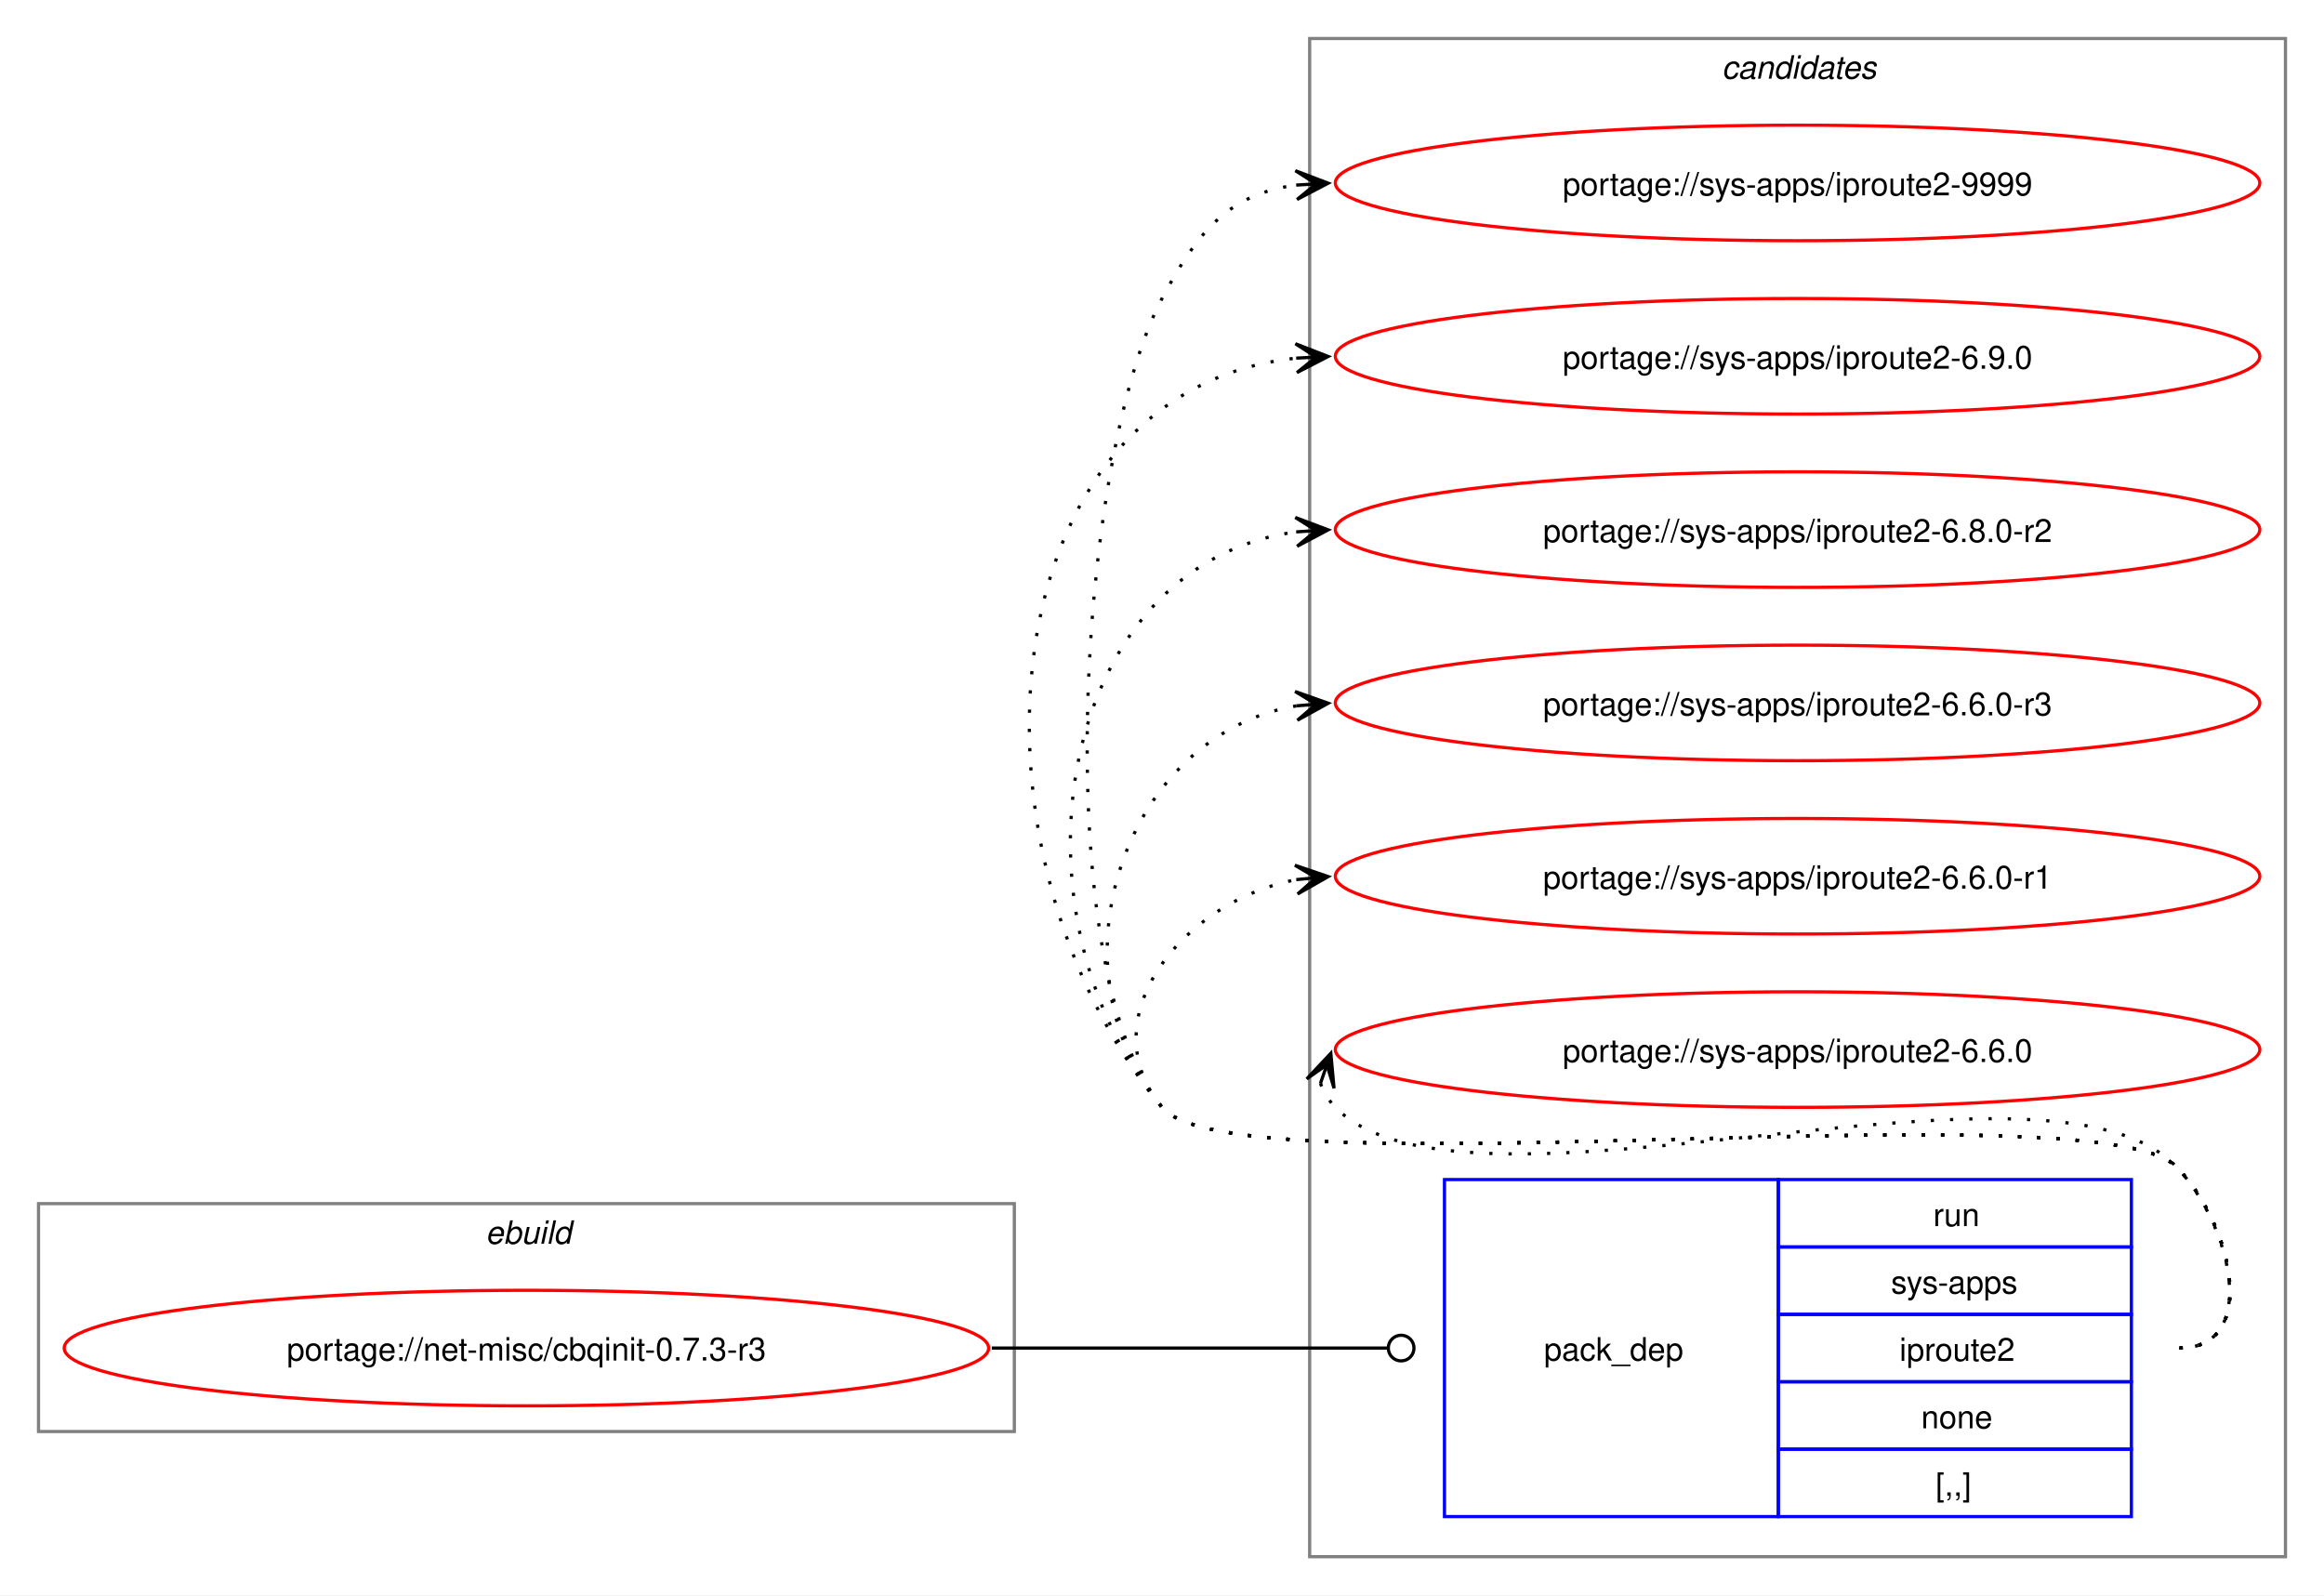
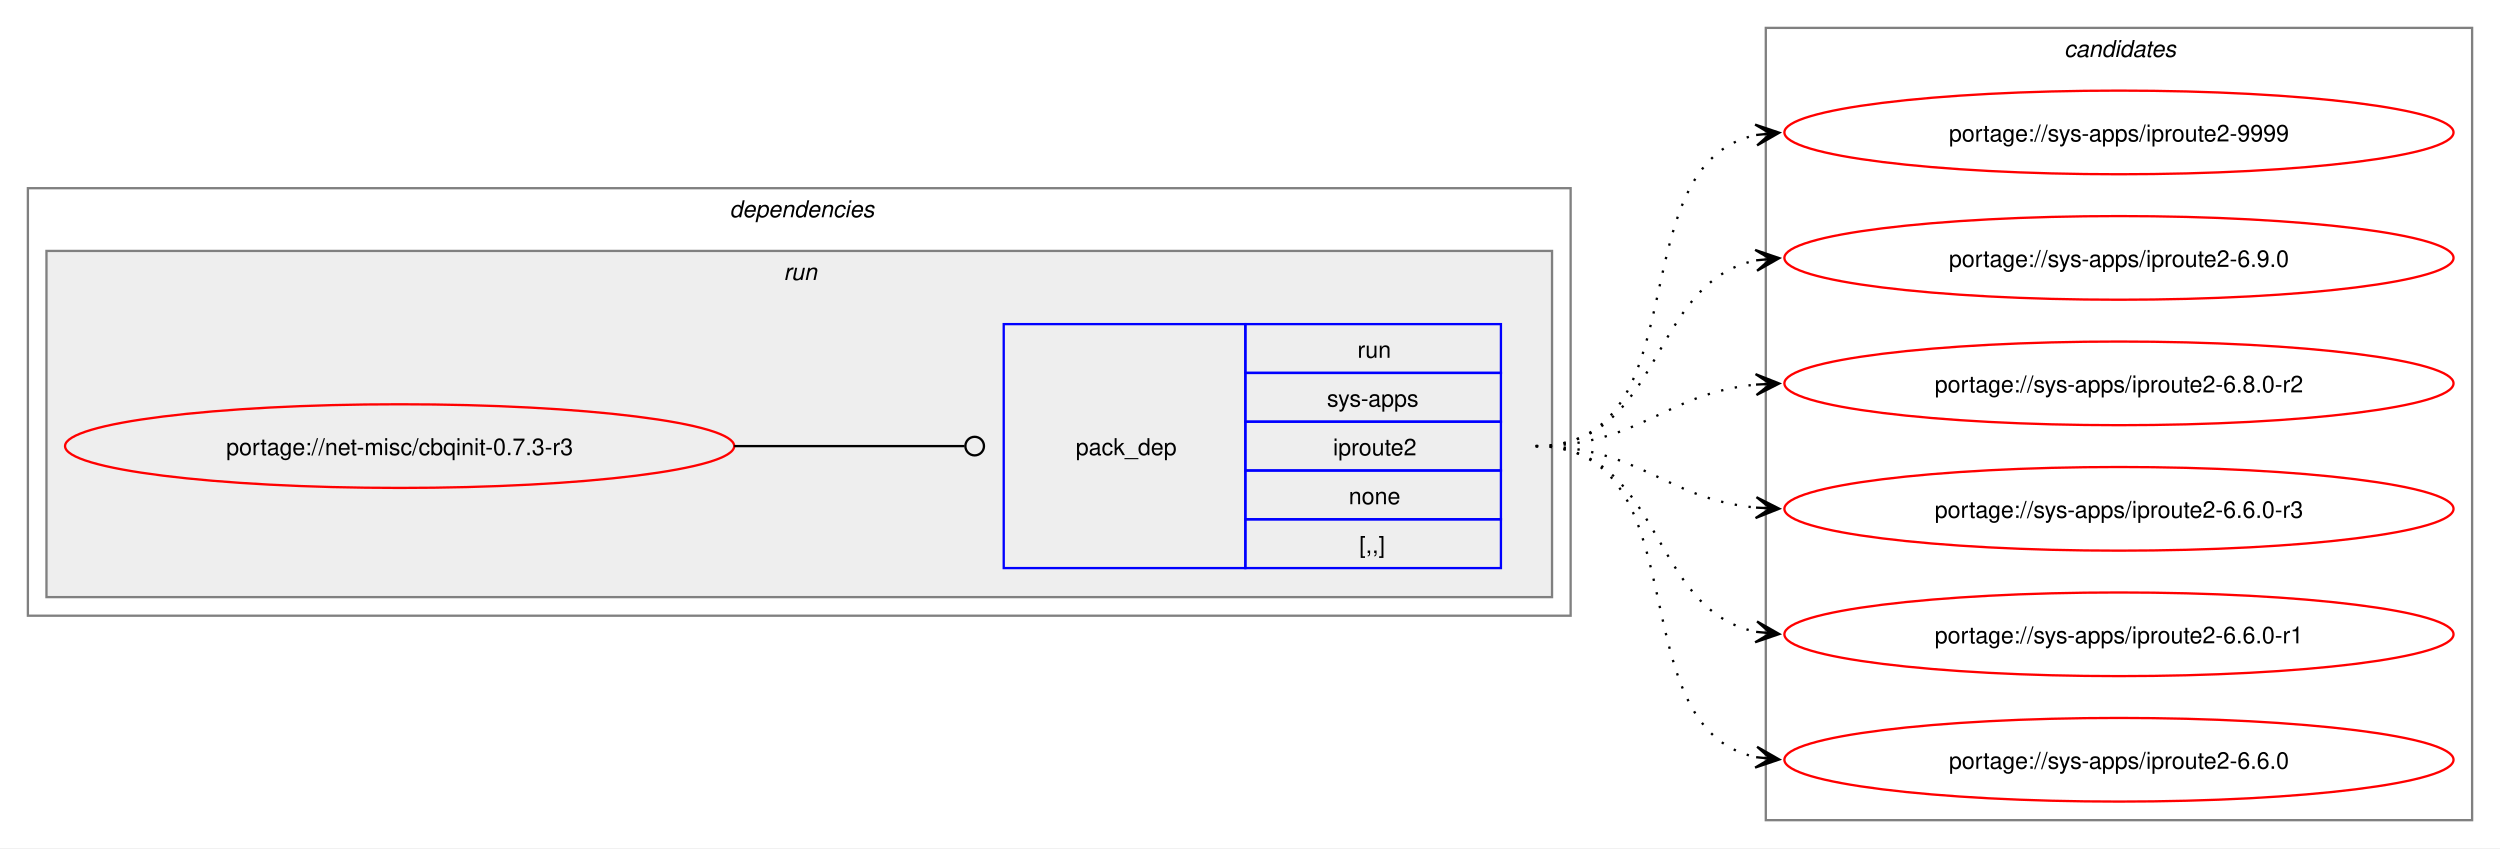
- <svg xmlns="http://www.w3.org/2000/svg" xmlns:xlink="http://www.w3.org/1999/xlink" width="724pt" height="497pt" viewBox="0.00 0.00 724.00 497.00">
-   <g id="graph0" class="graph" transform="scale(1 1) rotate(0) translate(4 493)">
-     <polygon fill="white" stroke="none" points="-4,4 -4,-493 720,-493 720,4 -4,4" />
+ <svg xmlns="http://www.w3.org/2000/svg" xmlns:xlink="http://www.w3.org/1999/xlink" width="1076pt" height="365pt" viewBox="0.00 0.00 1076.00 365.00">
+   <g id="graph0" class="graph" transform="scale(1 1) rotate(0) translate(4 361)">
+     <polygon fill="white" stroke="none" points="-4,4 -4,-361 1072,-361 1072,4 -4,4" />
+     <g id="clust2" class="cluster">
+       <polygon fill="none" stroke="gray" points="8,-96 8,-280 672,-280 672,-96 8,-96" />
+       <text text-anchor="start" x="310" y="-267.5" font-family="Helvetica,sans-Serif" font-style="italic" font-size="10.00">dependencies</text>
+     </g>
+     <g id="clust5" class="cluster">
+       <polygon fill="#eeeeee" stroke="gray" points="16,-104 16,-253 664,-253 664,-104 16,-104" />
+       <text text-anchor="start" x="333.25" y="-240.5" font-family="Helvetica,sans-Serif" font-style="italic" font-size="10.00">run</text>
+     </g>
    <g id="clust7" class="cluster">
-       <polygon fill="none" stroke="gray" points="404,-8 404,-481 708,-481 708,-8 404,-8" />
-       <text text-anchor="start" x="532.38" y="-468.5" font-family="Helvetica,sans-Serif" font-style="italic" font-size="10.00">candidates</text>
-     </g>
-     <g id="clust1" class="cluster">
-       <polygon fill="none" stroke="gray" points="8,-47 8,-118 312,-118 312,-47 8,-47" />
-       <text text-anchor="start" x="147.25" y="-105.5" font-family="Helvetica,sans-Serif" font-style="italic" font-size="10.00">ebuild</text>
+       <polygon fill="none" stroke="gray" points="756,-8 756,-349 1060,-349 1060,-8 756,-8" />
+       <text text-anchor="start" x="884.38" y="-336.5" font-family="Helvetica,sans-Serif" font-style="italic" font-size="10.00">candidates</text>
    </g>
    <g id="node1" class="node">
      <g id="a_node1">
        <a xlink:href="../net-misc/cbqinit-0.7.3-r3.svg" xlink:title="portage://net-misc/cbqinit-0.7.3-r3">
-           <ellipse fill="none" stroke="red" cx="160" cy="-73" rx="144" ry="18" />
-           <text text-anchor="middle" x="160" y="-69.12" font-family="Helvetica,sans-Serif" font-size="10.00">portage://net-misc/cbqinit-0.7.3-r3</text>
+           <ellipse fill="none" stroke="red" cx="168" cy="-169" rx="144" ry="18" />
+           <text text-anchor="middle" x="168" y="-165.12" font-family="Helvetica,sans-Serif" font-size="10.00">portage://net-misc/cbqinit-0.7.3-r3</text>
        </a>
      </g>
    </g>
    <g id="node2" class="node">
-       <polygon fill="none" stroke="blue" points="446,-20.5 446,-125.5 550,-125.5 550,-20.5 446,-20.5" />
-       <text text-anchor="start" x="477" y="-69.12" font-family="Helvetica,sans-Serif" font-size="10.00">pack_dep</text>
-       <polygon fill="none" stroke="blue" points="550,-104.5 550,-125.5 660,-125.5 660,-104.5 550,-104.5" />
-       <text text-anchor="start" x="598.25" y="-111" font-family="Helvetica,sans-Serif" font-size="10.00">run</text>
-       <polygon fill="none" stroke="blue" points="550,-83.5 550,-104.5 660,-104.5 660,-83.5 550,-83.5" />
-       <text text-anchor="start" x="585.12" y="-90" font-family="Helvetica,sans-Serif" font-size="10.00">sys-apps</text>
-       <polygon fill="none" stroke="blue" points="550,-62.5 550,-83.5 660,-83.5 660,-62.5 550,-62.5" />
-       <text text-anchor="start" x="587.75" y="-69" font-family="Helvetica,sans-Serif" font-size="10.00">iproute2</text>
-       <polygon fill="none" stroke="blue" points="550,-41.5 550,-62.5 660,-62.5 660,-41.5 550,-41.5" />
-       <text text-anchor="start" x="594.5" y="-48" font-family="Helvetica,sans-Serif" font-size="10.00">none</text>
-       <polygon fill="none" stroke="blue" points="550,-20.5 550,-41.5 660,-41.5 660,-20.5 550,-20.5" />
-       <text text-anchor="start" x="599" y="-27" font-family="Helvetica,sans-Serif" font-size="10.00">[,,]</text>
+       <polygon fill="none" stroke="blue" points="428,-116.5 428,-221.5 532,-221.5 532,-116.5 428,-116.5" />
+       <text text-anchor="start" x="459" y="-165.12" font-family="Helvetica,sans-Serif" font-size="10.00">pack_dep</text>
+       <polygon fill="none" stroke="blue" points="532,-200.5 532,-221.5 642,-221.5 642,-200.5 532,-200.5" />
+       <text text-anchor="start" x="580.25" y="-207" font-family="Helvetica,sans-Serif" font-size="10.00">run</text>
+       <polygon fill="none" stroke="blue" points="532,-179.5 532,-200.5 642,-200.5 642,-179.5 532,-179.5" />
+       <text text-anchor="start" x="567.12" y="-186" font-family="Helvetica,sans-Serif" font-size="10.00">sys-apps</text>
+       <polygon fill="none" stroke="blue" points="532,-158.5 532,-179.5 642,-179.5 642,-158.5 532,-158.5" />
+       <text text-anchor="start" x="569.75" y="-165" font-family="Helvetica,sans-Serif" font-size="10.00">iproute2</text>
+       <polygon fill="none" stroke="blue" points="532,-137.5 532,-158.5 642,-158.5 642,-137.5 532,-137.5" />
+       <text text-anchor="start" x="576.5" y="-144" font-family="Helvetica,sans-Serif" font-size="10.00">none</text>
+       <polygon fill="none" stroke="blue" points="532,-116.5 532,-137.5 642,-137.5 642,-116.5 532,-116.5" />
+       <text text-anchor="start" x="581" y="-123" font-family="Helvetica,sans-Serif" font-size="10.00">[,,]</text>
    </g>
    <g id="edge1" class="edge">
-       <path fill="none" stroke="black" d="M305,-73C360.57,-73 376.66,-73 428.07,-73" />
-       <ellipse fill="none" stroke="black" cx="432.5" cy="-73" rx="4" ry="4" />
+       <path fill="none" stroke="black" d="M312,-169C356.91,-169 370.3,-169 411.15,-169" />
+       <ellipse fill="none" stroke="black" cx="415.5" cy="-169" rx="4" ry="4" />
    </g>
    <g id="node3" class="node">
      <g id="a_node3">
        <a xlink:href="../sys-apps/iproute2-9999.svg" xlink:title="portage://sys-apps/iproute2-9999">
-           <ellipse fill="none" stroke="red" cx="556" cy="-436" rx="144" ry="18" />
-           <text text-anchor="middle" x="556" y="-432.12" font-family="Helvetica,sans-Serif" font-size="10.00">portage://sys-apps/iproute2-9999</text>
+           <ellipse fill="none" stroke="red" cx="908" cy="-304" rx="144" ry="18" />
+           <text text-anchor="middle" x="908" y="-300.12" font-family="Helvetica,sans-Serif" font-size="10.00">portage://sys-apps/iproute2-9999</text>
        </a>
      </g>
    </g>
    <g id="edge2" class="edge">
-       <path fill="none" stroke="black" stroke-dasharray="1,5" d="M675,-73C700.12,-73 691.6,-111.59 674,-129.5 649.35,-154.59 380.36,-120.85 358,-148 322.41,-191.23 331.79,-350.51 358,-400 369.45,-421.63 379.33,-432.67 399.96,-435.35" />
-       <polygon fill="black" stroke="black" points="409.78,-435.93 399.54,-439.83 406.01,-435.7 399.8,-435.34 399.8,-435.34 399.8,-435.34 406.01,-435.7 400.07,-430.85 409.78,-435.93" />
+       <path fill="none" stroke="black" stroke-dasharray="1,5" d="M657,-169C729.26,-169 691.28,-290.14 751.92,-302.91" />
+       <polygon fill="black" stroke="black" points="761.79,-303.88 751.4,-307.38 758.02,-303.51 751.84,-302.9 751.84,-302.9 751.84,-302.9 758.02,-303.51 752.27,-298.43 761.79,-303.88" />
    </g>
    <g id="node4" class="node">
      <g id="a_node4">
        <a xlink:href="../sys-apps/iproute2-6.9.0.svg" xlink:title="portage://sys-apps/iproute2-6.9.0">
-           <ellipse fill="none" stroke="red" cx="556" cy="-382" rx="144" ry="18" />
-           <text text-anchor="middle" x="556" y="-378.12" font-family="Helvetica,sans-Serif" font-size="10.00">portage://sys-apps/iproute2-6.9.0</text>
+           <ellipse fill="none" stroke="red" cx="908" cy="-250" rx="144" ry="18" />
+           <text text-anchor="middle" x="908" y="-246.12" font-family="Helvetica,sans-Serif" font-size="10.00">portage://sys-apps/iproute2-6.9.0</text>
        </a>
      </g>
    </g>
    <g id="edge3" class="edge">
-       <path fill="none" stroke="black" stroke-dasharray="1,5" d="M675,-73C700.12,-73 691.6,-111.59 674,-129.5 649.35,-154.59 380.36,-120.85 358,-148 292.67,-227.35 303.45,-371.13 399.8,-381.42" />
-       <polygon fill="black" stroke="black" points="409.78,-381.94 399.56,-385.91 406.01,-381.74 399.8,-381.42 399.8,-381.42 399.8,-381.42 406.01,-381.74 400.03,-376.92 409.78,-381.94" />
+       <path fill="none" stroke="black" stroke-dasharray="1,5" d="M657,-169C712.35,-169 705.06,-239.6 752.1,-248.98" />
+       <polygon fill="black" stroke="black" points="761.79,-249.89 751.41,-253.43 758.02,-249.53 751.83,-248.95 751.83,-248.95 751.83,-248.95 758.02,-249.53 752.25,-244.47 761.79,-249.89" />
    </g>
    <g id="node5" class="node">
      <g id="a_node5">
        <a xlink:href="../sys-apps/iproute2-6.8.0-r2.svg" xlink:title="portage://sys-apps/iproute2-6.8.0-r2">
-           <ellipse fill="none" stroke="red" cx="556" cy="-328" rx="144" ry="18" />
-           <text text-anchor="middle" x="556" y="-324.12" font-family="Helvetica,sans-Serif" font-size="10.00">portage://sys-apps/iproute2-6.8.0-r2</text>
+           <ellipse fill="none" stroke="red" cx="908" cy="-196" rx="144" ry="18" />
+           <text text-anchor="middle" x="908" y="-192.12" font-family="Helvetica,sans-Serif" font-size="10.00">portage://sys-apps/iproute2-6.8.0-r2</text>
        </a>
      </g>
    </g>
    <g id="edge4" class="edge">
-       <path fill="none" stroke="black" stroke-dasharray="1,5" d="M675,-73C700.12,-73 691.6,-111.59 674,-129.5 649.35,-154.59 380.36,-120.85 358,-148 307.37,-209.49 325.73,-317.72 400.13,-327.32" />
-       <polygon fill="black" stroke="black" points="409.78,-327.92 399.52,-331.79 406.01,-327.69 399.8,-327.29 399.8,-327.29 399.8,-327.29 406.01,-327.69 400.09,-322.8 409.78,-327.92" />
+       <path fill="none" stroke="black" stroke-dasharray="1,5" d="M657,-169C701.63,-169 712.68,-191.75 751.8,-195.48" />
+       <polygon fill="black" stroke="black" points="761.78,-195.94 751.59,-199.98 758.01,-195.77 751.79,-195.48 751.79,-195.48 751.79,-195.48 758.01,-195.77 752,-190.99 761.78,-195.94" />
    </g>
    <g id="node6" class="node">
      <g id="a_node6">
        <a xlink:href="../sys-apps/iproute2-6.6.0-r3.svg" xlink:title="portage://sys-apps/iproute2-6.6.0-r3">
-           <ellipse fill="none" stroke="red" cx="556" cy="-274" rx="144" ry="18" />
-           <text text-anchor="middle" x="556" y="-270.12" font-family="Helvetica,sans-Serif" font-size="10.00">portage://sys-apps/iproute2-6.6.0-r3</text>
+           <ellipse fill="none" stroke="red" cx="908" cy="-142" rx="144" ry="18" />
+           <text text-anchor="middle" x="908" y="-138.12" font-family="Helvetica,sans-Serif" font-size="10.00">portage://sys-apps/iproute2-6.6.0-r3</text>
        </a>
      </g>
    </g>
    <g id="edge5" class="edge">
-       <path fill="none" stroke="black" stroke-dasharray="1,5" d="M675,-73C700.12,-73 691.6,-111.59 674,-129.5 649.35,-154.59 380.36,-120.85 358,-148 321.8,-191.97 346.66,-264.24 399.97,-273.1" />
-       <polygon fill="black" stroke="black" points="409.79,-273.9 399.45,-277.57 406.02,-273.59 399.82,-273.09 399.82,-273.09 399.82,-273.09 406.02,-273.59 400.18,-268.6 409.79,-273.9" />
+       <path fill="none" stroke="black" stroke-dasharray="1,5" d="M657,-169C701.63,-169 712.68,-146.25 751.8,-142.52" />
+       <polygon fill="black" stroke="black" points="761.78,-142.06 752,-147.01 758.01,-142.23 751.79,-142.52 751.79,-142.52 751.79,-142.52 758.01,-142.23 751.59,-138.02 761.78,-142.06" />
    </g>
    <g id="node7" class="node">
      <g id="a_node7">
        <a xlink:href="../sys-apps/iproute2-6.6.0-r1.svg" xlink:title="portage://sys-apps/iproute2-6.6.0-r1">
-           <ellipse fill="none" stroke="red" cx="556" cy="-220" rx="144" ry="18" />
-           <text text-anchor="middle" x="556" y="-216.12" font-family="Helvetica,sans-Serif" font-size="10.00">portage://sys-apps/iproute2-6.6.0-r1</text>
+           <ellipse fill="none" stroke="red" cx="908" cy="-88" rx="144" ry="18" />
+           <text text-anchor="middle" x="908" y="-84.12" font-family="Helvetica,sans-Serif" font-size="10.00">portage://sys-apps/iproute2-6.6.0-r1</text>
        </a>
      </g>
    </g>
    <g id="edge6" class="edge">
-       <path fill="none" stroke="black" stroke-dasharray="1,5" d="M675,-73C700.12,-73 691.6,-111.59 674,-129.5 649.35,-154.59 380.36,-120.85 358,-148 335.11,-175.8 364.6,-212.35 399.91,-218.95" />
-       <polygon fill="black" stroke="black" points="409.79,-219.89 399.41,-223.43 406.02,-219.53 399.83,-218.95 399.83,-218.95 399.83,-218.95 406.02,-219.53 400.25,-214.47 409.79,-219.89" />
+       <path fill="none" stroke="black" stroke-dasharray="1,5" d="M657,-169C712.35,-169 705.06,-98.4 752.1,-89.02" />
+       <polygon fill="black" stroke="black" points="761.79,-88.11 752.25,-93.53 758.02,-88.47 751.83,-89.05 751.83,-89.05 751.83,-89.05 758.02,-88.47 751.41,-84.57 761.79,-88.11" />
    </g>
    <g id="node8" class="node">
      <g id="a_node8">
        <a xlink:href="../sys-apps/iproute2-6.6.0.svg" xlink:title="portage://sys-apps/iproute2-6.6.0">
-           <ellipse fill="none" stroke="red" cx="556" cy="-166" rx="144" ry="18" />
-           <text text-anchor="middle" x="556" y="-162.12" font-family="Helvetica,sans-Serif" font-size="10.00">portage://sys-apps/iproute2-6.6.0</text>
+           <ellipse fill="none" stroke="red" cx="908" cy="-34" rx="144" ry="18" />
+           <text text-anchor="middle" x="908" y="-30.12" font-family="Helvetica,sans-Serif" font-size="10.00">portage://sys-apps/iproute2-6.6.0</text>
        </a>
      </g>
    </g>
    <g id="edge7" class="edge">
-       <path fill="none" stroke="black" stroke-dasharray="1,5" d="M407.37,-155.45C408.4,-152.7 410.07,-149.96 412,-148 452.96,-106.42 633.83,-171.85 674,-129.5 691.28,-111.28 700.12,-73 675,-73" />
-       <polygon fill="black" stroke="black" points="410.6,-164.85 403.09,-156.86 409.37,-161.27 407.34,-155.39 407.34,-155.39 407.34,-155.39 409.37,-161.27 411.6,-153.93 410.6,-164.85" />
+       <path fill="none" stroke="black" stroke-dasharray="1,5" d="M657,-169C729.26,-169 691.28,-47.86 751.92,-35.09" />
+       <polygon fill="black" stroke="black" points="761.79,-34.12 752.27,-39.57 758.02,-34.49 751.84,-35.1 751.84,-35.1 751.84,-35.1 758.02,-34.49 751.4,-30.62 761.79,-34.12" />
    </g>
  </g>
</svg>
